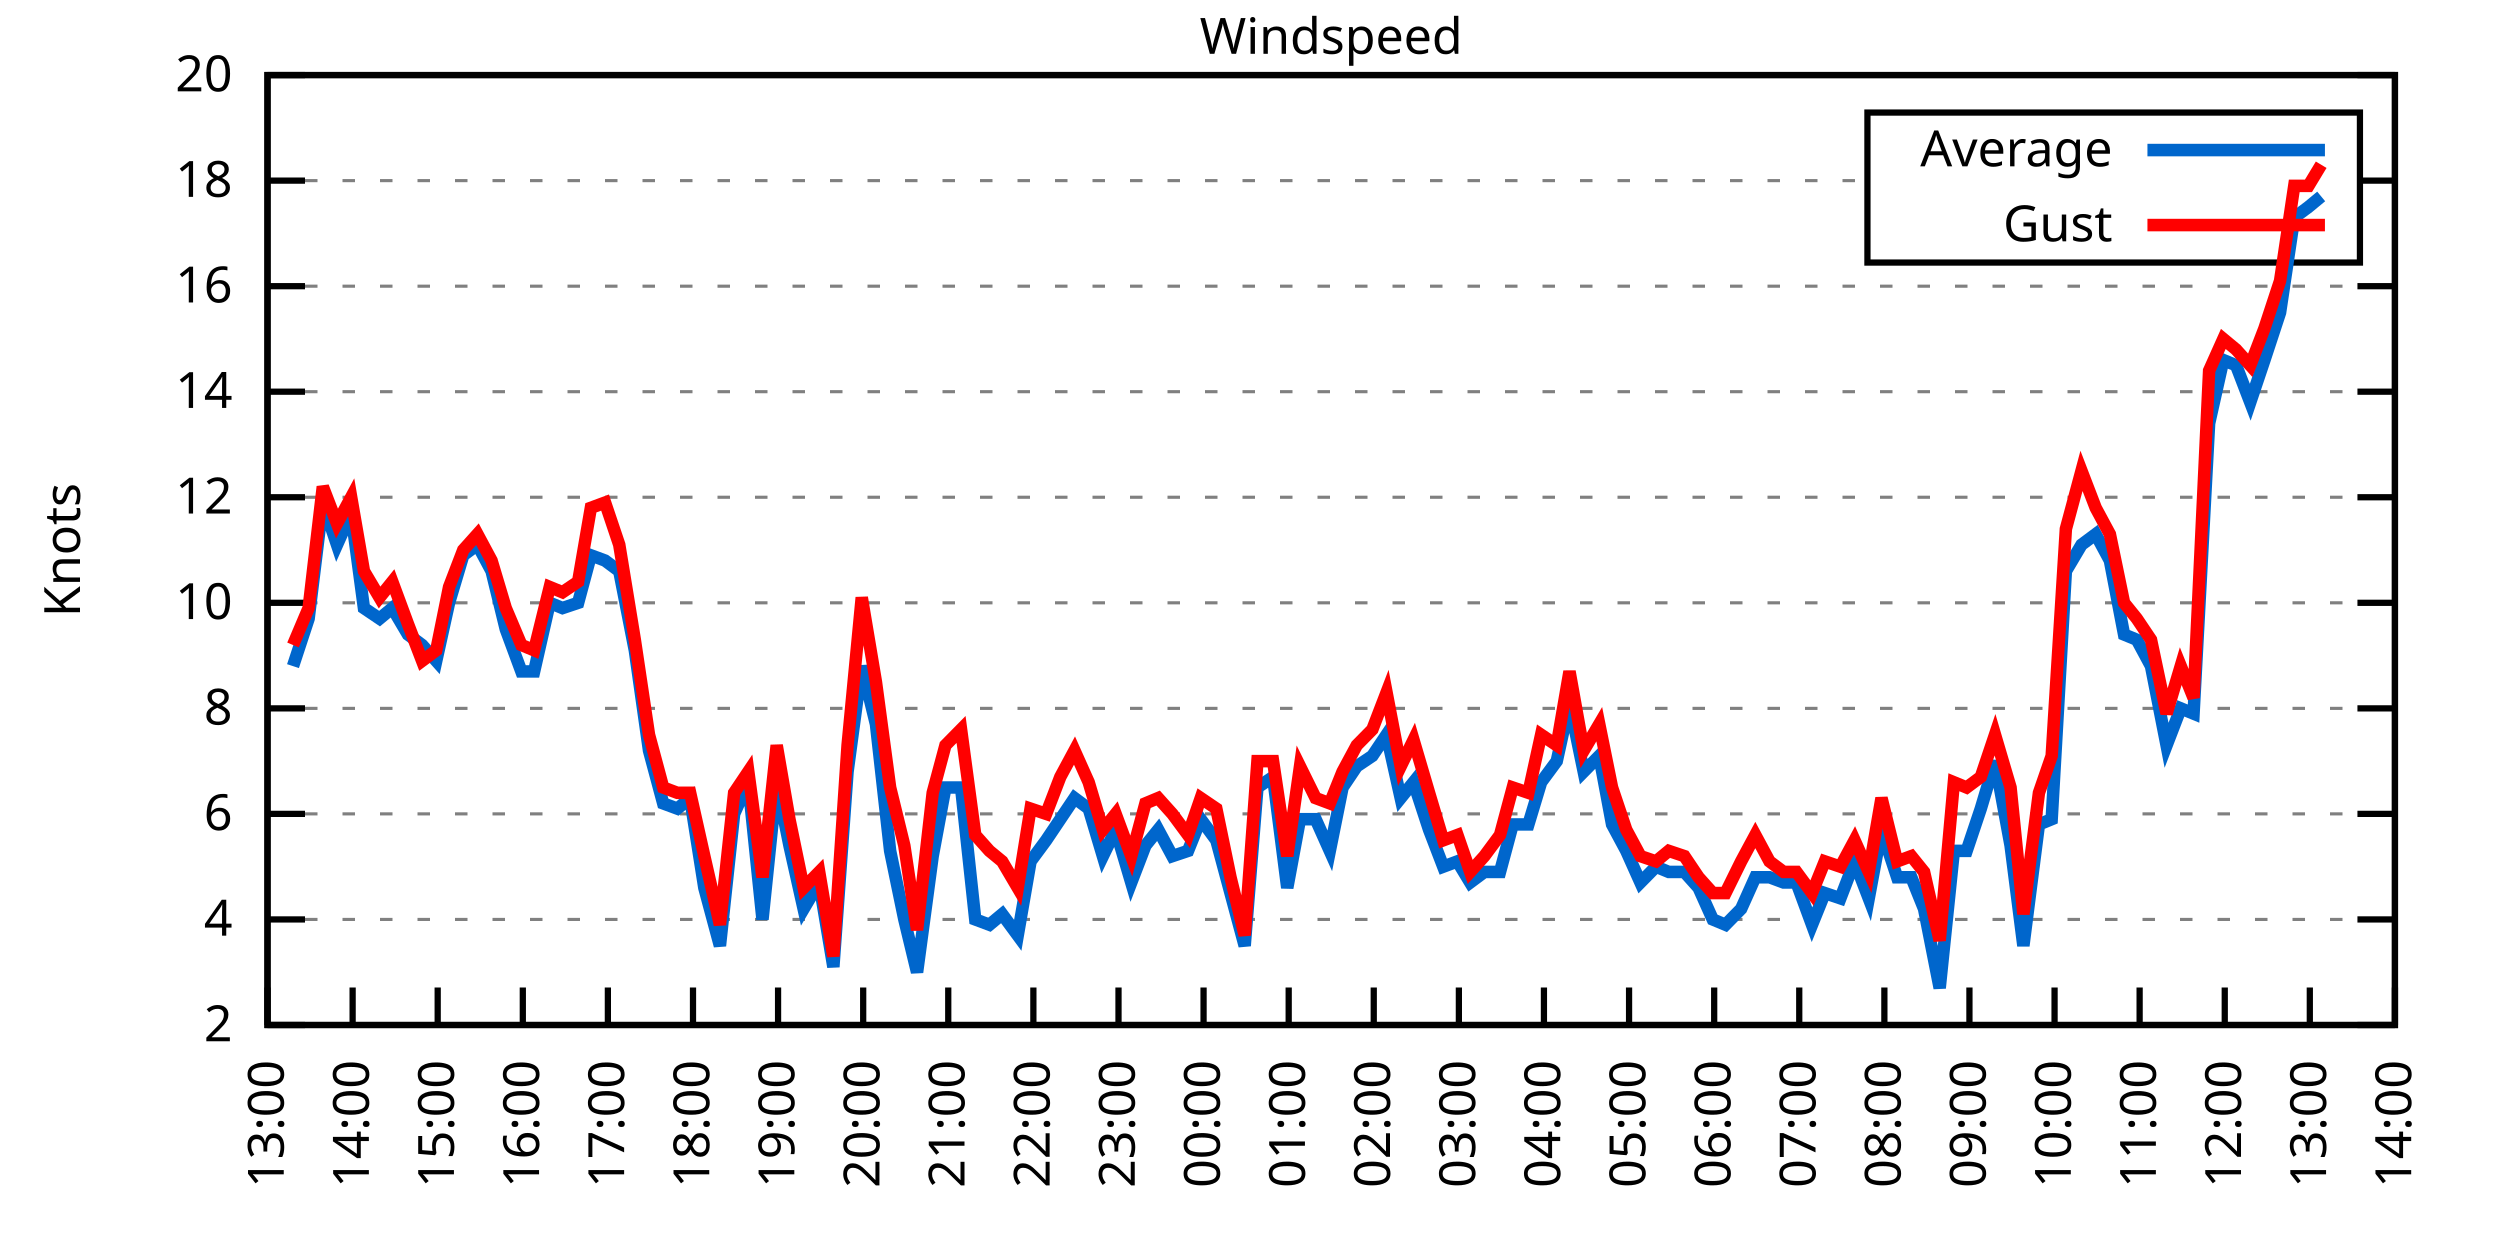
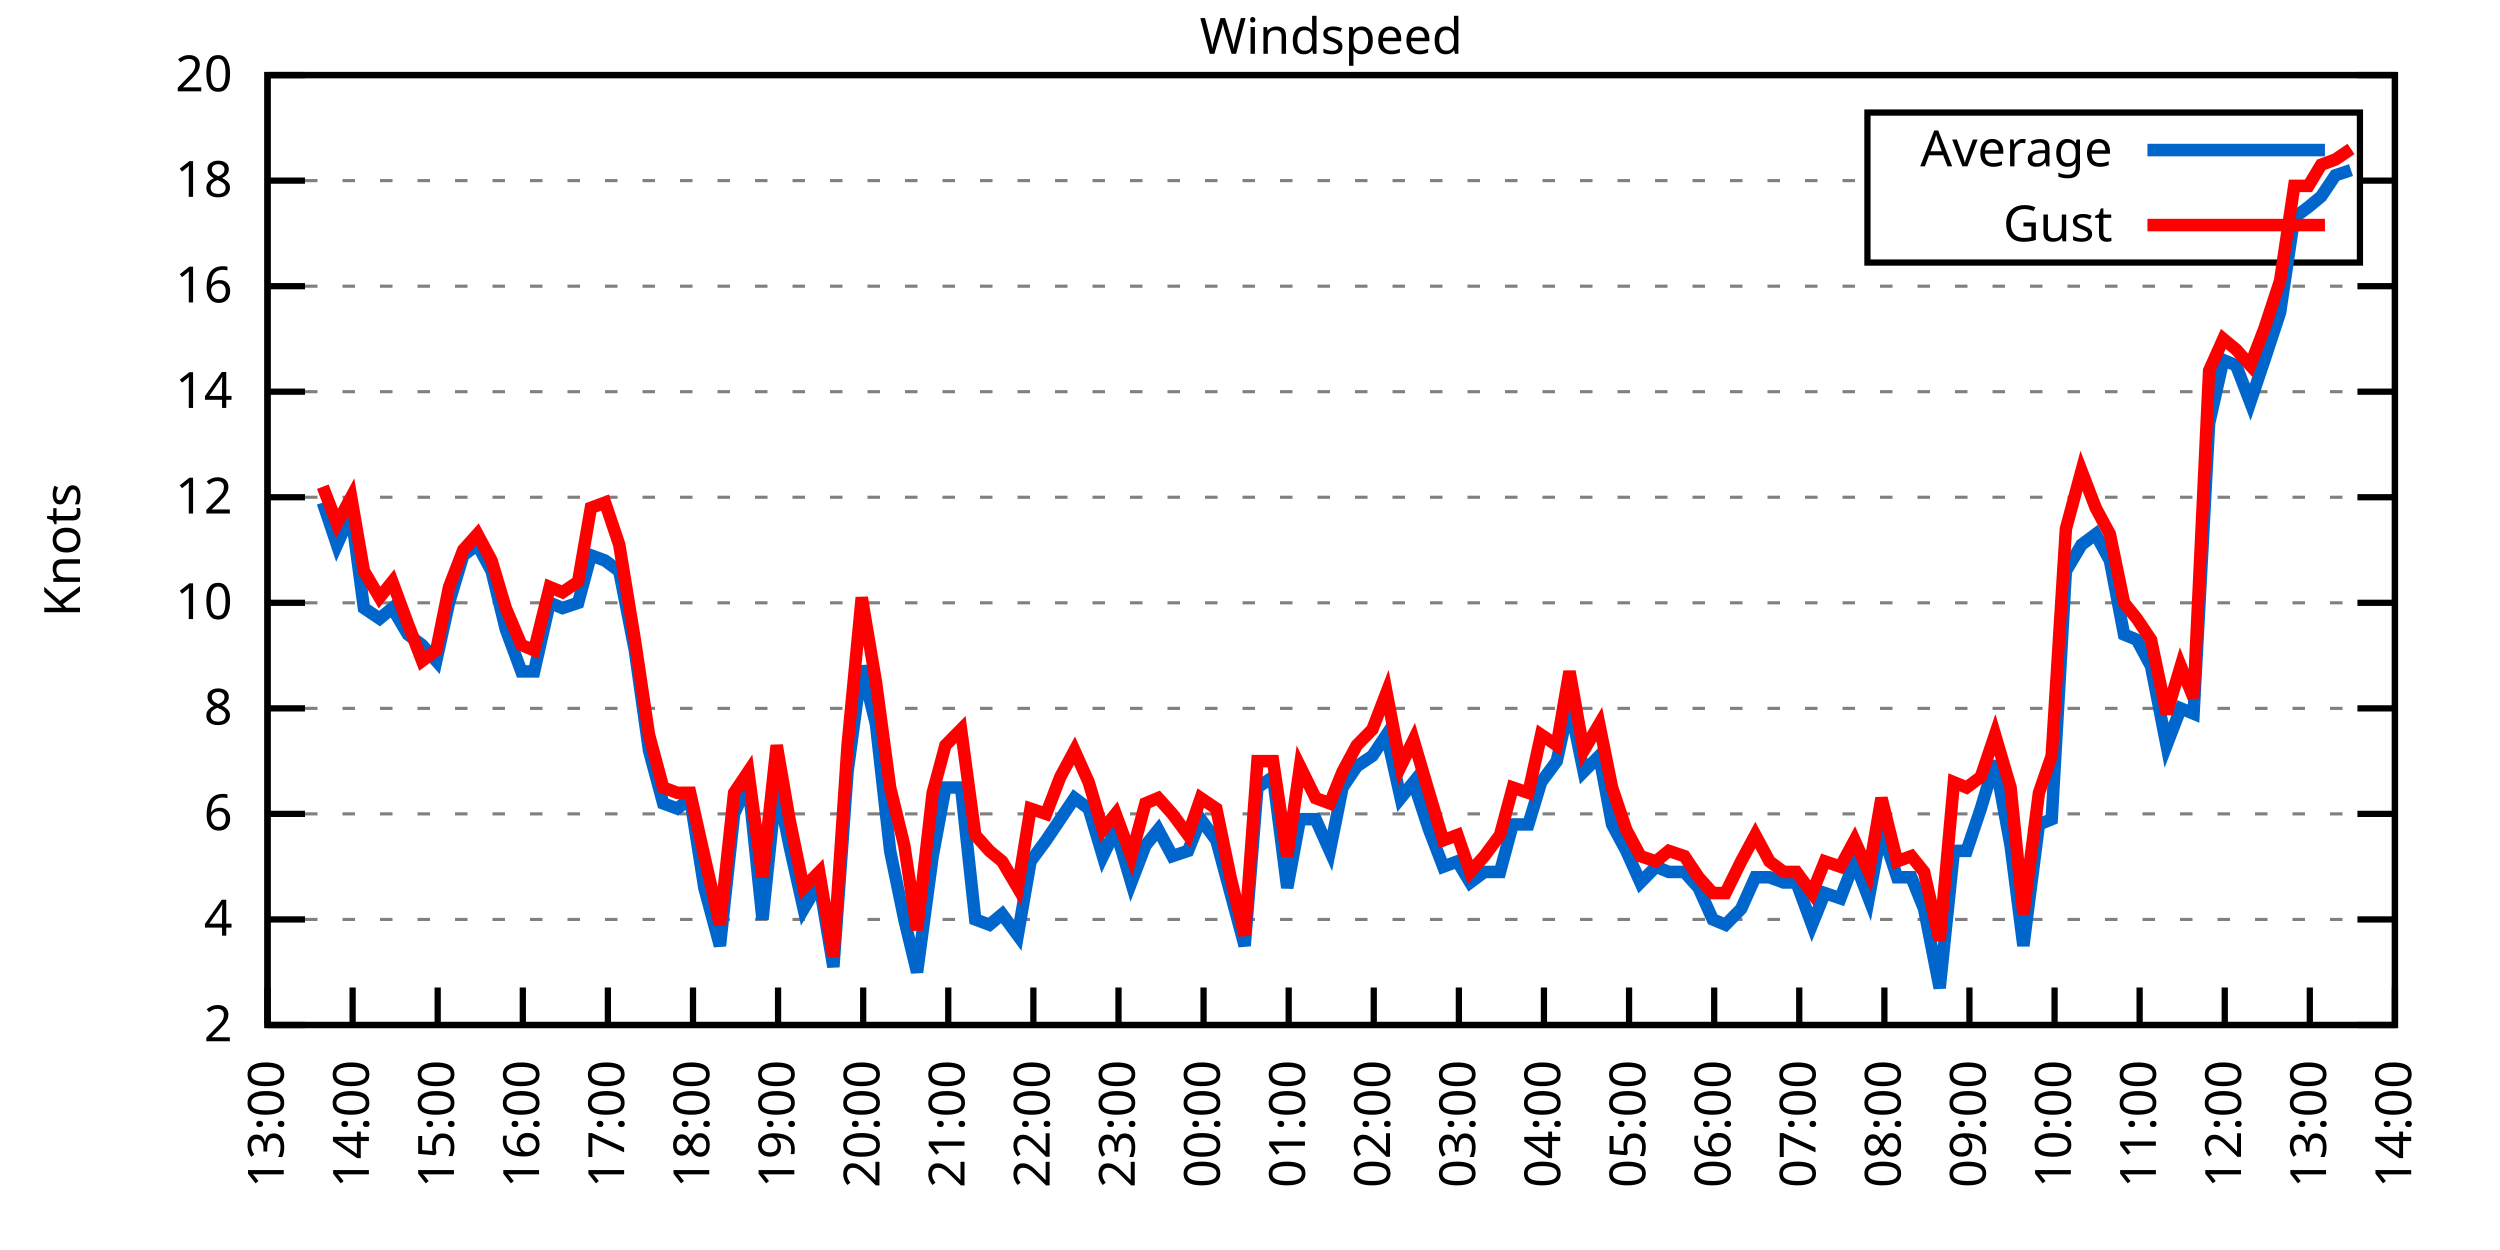
<svg xmlns="http://www.w3.org/2000/svg" xmlns:xlink="http://www.w3.org/1999/xlink" width="400" height="200" viewBox="0 0 400 200">
  <g id="gnuplot_canvas">
    <rect x="0" y="0" width="400" height="200" fill="none" />
    <defs>
      <circle id="gpDot" r="0.5" stroke-width="0.5" stroke="currentColor" />
      <path id="gpPt0" stroke-width="0.333" stroke="currentColor" d="M-1,0 h2 M0,-1 v2" />
      <path id="gpPt1" stroke-width="0.333" stroke="currentColor" d="M-1,-1 L1,1 M1,-1 L-1,1" />
      <path id="gpPt2" stroke-width="0.333" stroke="currentColor" d="M-1,0 L1,0 M0,-1 L0,1 M-1,-1 L1,1 M-1,1 L1,-1" />
      <rect id="gpPt3" stroke-width="0.333" stroke="currentColor" x="-1" y="-1" width="2" height="2" />
      <rect id="gpPt4" stroke-width="0.333" stroke="currentColor" fill="currentColor" x="-1" y="-1" width="2" height="2" />
      <circle id="gpPt5" stroke-width="0.333" stroke="currentColor" cx="0" cy="0" r="1" />
      <use xlink:href="#gpPt5" id="gpPt6" fill="currentColor" stroke="none" />
      <path id="gpPt7" stroke-width="0.333" stroke="currentColor" d="M0,-1.33 L-1.33,0.67 L1.33,0.67 z" />
      <use xlink:href="#gpPt7" id="gpPt8" fill="currentColor" stroke="none" />
      <use xlink:href="#gpPt7" id="gpPt9" stroke="currentColor" transform="rotate(180)" />
      <use xlink:href="#gpPt9" id="gpPt10" fill="currentColor" stroke="none" />
      <use xlink:href="#gpPt3" id="gpPt11" stroke="currentColor" transform="rotate(45)" />
      <use xlink:href="#gpPt11" id="gpPt12" fill="currentColor" stroke="none" />
      <path id="gpPt13" stroke-width="0.333" stroke="currentColor" d="M0,1.330 L1.265,0.411 L0.782,-1.067 L-0.782,-1.076 L-1.265,0.411 z" />
      <use xlink:href="#gpPt13" id="gpPt14" fill="currentColor" stroke="none" />
      <filter id="textbox" filterUnits="objectBoundingBox" x="0" y="0" height="1" width="1">
        <feFlood flood-color="white" flood-opacity="1" result="bgnd" />
        <feComposite in="SourceGraphic" in2="bgnd" operator="atop" />
      </filter>
      <filter id="greybox" filterUnits="objectBoundingBox" x="0" y="0" height="1" width="1">
        <feFlood flood-color="lightgrey" flood-opacity="1" result="grey" />
        <feComposite in="SourceGraphic" in2="grey" operator="atop" />
      </filter>
    </defs>
    <g fill="none" color="white" stroke="currentColor" stroke-width="1.00" stroke-linecap="butt" stroke-linejoin="miter">
</g>
    <g fill="none" color="black" stroke="currentColor" stroke-width="1.00" stroke-linecap="butt" stroke-linejoin="miter">
      <g stroke="none" shape-rendering="crispEdges">
        <polygon fill="rgb(255, 255, 255)" points="42.80,164.00 383.18,164.00 383.18,12.02 42.80,12.02 " />
      </g>
    </g>
    <g fill="none" color="black" stroke="currentColor" stroke-width="1.00" stroke-linecap="butt" stroke-linejoin="miter">
</g>
    <g fill="none" color="black" stroke="black" stroke-width="0.50" stroke-linecap="butt" stroke-linejoin="miter">
</g>
    <g fill="none" color="gray" stroke="currentColor" stroke-width="0.50" stroke-linecap="butt" stroke-linejoin="miter">
      <path stroke="gray" stroke-dasharray="2,4" class="gridline" d="M42.80,164.00 L383.19,164.00  " />
    </g>
    <g fill="none" color="gray" stroke="gray" stroke-width="1.00" stroke-linecap="butt" stroke-linejoin="miter">
</g>
    <g fill="none" color="black" stroke="currentColor" stroke-width="1.00" stroke-linecap="butt" stroke-linejoin="miter">
      <path stroke="black" d="M42.80,164.00 L48.80,164.00 M383.19,164.00 L377.19,164.00  " />
      <g transform="translate(37.20,166.60)" stroke="none" fill="black" font-family="Sans" font-size="8.00" text-anchor="end">
        <text>
          <tspan font-family="Sans"> 2</tspan>
        </text>
      </g>
    </g>
    <g fill="none" color="black" stroke="currentColor" stroke-width="1.00" stroke-linecap="butt" stroke-linejoin="miter">
</g>
    <g fill="none" color="black" stroke="black" stroke-width="0.50" stroke-linecap="butt" stroke-linejoin="miter">
</g>
    <g fill="none" color="gray" stroke="currentColor" stroke-width="0.50" stroke-linecap="butt" stroke-linejoin="miter">
      <path stroke="gray" stroke-dasharray="2,4" class="gridline" d="M42.80,147.11 L383.19,147.11  " />
    </g>
    <g fill="none" color="gray" stroke="gray" stroke-width="1.00" stroke-linecap="butt" stroke-linejoin="miter">
</g>
    <g fill="none" color="black" stroke="currentColor" stroke-width="1.00" stroke-linecap="butt" stroke-linejoin="miter">
      <path stroke="black" d="M42.80,147.11 L48.80,147.11 M383.19,147.11 L377.19,147.11  " />
      <g transform="translate(37.20,149.71)" stroke="none" fill="black" font-family="Sans" font-size="8.00" text-anchor="end">
        <text>
          <tspan font-family="Sans"> 4</tspan>
        </text>
      </g>
    </g>
    <g fill="none" color="black" stroke="currentColor" stroke-width="1.00" stroke-linecap="butt" stroke-linejoin="miter">
</g>
    <g fill="none" color="black" stroke="black" stroke-width="0.50" stroke-linecap="butt" stroke-linejoin="miter">
</g>
    <g fill="none" color="gray" stroke="currentColor" stroke-width="0.50" stroke-linecap="butt" stroke-linejoin="miter">
      <path stroke="gray" stroke-dasharray="2,4" class="gridline" d="M42.80,130.22 L383.19,130.22  " />
    </g>
    <g fill="none" color="gray" stroke="gray" stroke-width="1.00" stroke-linecap="butt" stroke-linejoin="miter">
</g>
    <g fill="none" color="black" stroke="currentColor" stroke-width="1.00" stroke-linecap="butt" stroke-linejoin="miter">
      <path stroke="black" d="M42.80,130.22 L48.80,130.22 M383.19,130.22 L377.19,130.22  " />
      <g transform="translate(37.20,132.82)" stroke="none" fill="black" font-family="Sans" font-size="8.00" text-anchor="end">
        <text>
          <tspan font-family="Sans"> 6</tspan>
        </text>
      </g>
    </g>
    <g fill="none" color="black" stroke="currentColor" stroke-width="1.00" stroke-linecap="butt" stroke-linejoin="miter">
</g>
    <g fill="none" color="black" stroke="black" stroke-width="0.50" stroke-linecap="butt" stroke-linejoin="miter">
</g>
    <g fill="none" color="gray" stroke="currentColor" stroke-width="0.50" stroke-linecap="butt" stroke-linejoin="miter">
      <path stroke="gray" stroke-dasharray="2,4" class="gridline" d="M42.80,113.34 L383.19,113.34  " />
    </g>
    <g fill="none" color="gray" stroke="gray" stroke-width="1.00" stroke-linecap="butt" stroke-linejoin="miter">
</g>
    <g fill="none" color="black" stroke="currentColor" stroke-width="1.00" stroke-linecap="butt" stroke-linejoin="miter">
      <path stroke="black" d="M42.80,113.34 L48.80,113.34 M383.19,113.34 L377.19,113.34  " />
      <g transform="translate(37.20,115.94)" stroke="none" fill="black" font-family="Sans" font-size="8.00" text-anchor="end">
        <text>
          <tspan font-family="Sans"> 8</tspan>
        </text>
      </g>
    </g>
    <g fill="none" color="black" stroke="currentColor" stroke-width="1.00" stroke-linecap="butt" stroke-linejoin="miter">
</g>
    <g fill="none" color="black" stroke="black" stroke-width="0.50" stroke-linecap="butt" stroke-linejoin="miter">
</g>
    <g fill="none" color="gray" stroke="currentColor" stroke-width="0.50" stroke-linecap="butt" stroke-linejoin="miter">
      <path stroke="gray" stroke-dasharray="2,4" class="gridline" d="M42.80,96.45 L383.19,96.45  " />
    </g>
    <g fill="none" color="gray" stroke="gray" stroke-width="1.00" stroke-linecap="butt" stroke-linejoin="miter">
</g>
    <g fill="none" color="black" stroke="currentColor" stroke-width="1.00" stroke-linecap="butt" stroke-linejoin="miter">
      <path stroke="black" d="M42.80,96.45 L48.80,96.45 M383.19,96.45 L377.19,96.45  " />
      <g transform="translate(37.20,99.05)" stroke="none" fill="black" font-family="Sans" font-size="8.00" text-anchor="end">
        <text>
          <tspan font-family="Sans"> 10</tspan>
        </text>
      </g>
    </g>
    <g fill="none" color="black" stroke="currentColor" stroke-width="1.00" stroke-linecap="butt" stroke-linejoin="miter">
</g>
    <g fill="none" color="black" stroke="black" stroke-width="0.50" stroke-linecap="butt" stroke-linejoin="miter">
</g>
    <g fill="none" color="gray" stroke="currentColor" stroke-width="0.50" stroke-linecap="butt" stroke-linejoin="miter">
      <path stroke="gray" stroke-dasharray="2,4" class="gridline" d="M42.80,79.56 L383.19,79.56  " />
    </g>
    <g fill="none" color="gray" stroke="gray" stroke-width="1.00" stroke-linecap="butt" stroke-linejoin="miter">
</g>
    <g fill="none" color="black" stroke="currentColor" stroke-width="1.00" stroke-linecap="butt" stroke-linejoin="miter">
      <path stroke="black" d="M42.80,79.56 L48.80,79.56 M383.19,79.56 L377.19,79.56  " />
      <g transform="translate(37.20,82.16)" stroke="none" fill="black" font-family="Sans" font-size="8.00" text-anchor="end">
        <text>
          <tspan font-family="Sans"> 12</tspan>
        </text>
      </g>
    </g>
    <g fill="none" color="black" stroke="currentColor" stroke-width="1.00" stroke-linecap="butt" stroke-linejoin="miter">
</g>
    <g fill="none" color="black" stroke="black" stroke-width="0.50" stroke-linecap="butt" stroke-linejoin="miter">
</g>
    <g fill="none" color="gray" stroke="currentColor" stroke-width="0.50" stroke-linecap="butt" stroke-linejoin="miter">
      <path stroke="gray" stroke-dasharray="2,4" class="gridline" d="M42.80,62.67 L383.19,62.67  " />
    </g>
    <g fill="none" color="gray" stroke="gray" stroke-width="1.00" stroke-linecap="butt" stroke-linejoin="miter">
</g>
    <g fill="none" color="black" stroke="currentColor" stroke-width="1.00" stroke-linecap="butt" stroke-linejoin="miter">
      <path stroke="black" d="M42.80,62.67 L48.80,62.67 M383.19,62.67 L377.19,62.67  " />
      <g transform="translate(37.20,65.27)" stroke="none" fill="black" font-family="Sans" font-size="8.00" text-anchor="end">
        <text>
          <tspan font-family="Sans"> 14</tspan>
        </text>
      </g>
    </g>
    <g fill="none" color="black" stroke="currentColor" stroke-width="1.00" stroke-linecap="butt" stroke-linejoin="miter">
</g>
    <g fill="none" color="black" stroke="black" stroke-width="0.50" stroke-linecap="butt" stroke-linejoin="miter">
</g>
    <g fill="none" color="gray" stroke="currentColor" stroke-width="0.50" stroke-linecap="butt" stroke-linejoin="miter">
      <path stroke="gray" stroke-dasharray="2,4" class="gridline" d="M42.80,45.79 L383.19,45.79  " />
    </g>
    <g fill="none" color="gray" stroke="gray" stroke-width="1.00" stroke-linecap="butt" stroke-linejoin="miter">
</g>
    <g fill="none" color="black" stroke="currentColor" stroke-width="1.00" stroke-linecap="butt" stroke-linejoin="miter">
      <path stroke="black" d="M42.80,45.79 L48.80,45.79 M383.19,45.79 L377.19,45.79  " />
      <g transform="translate(37.20,48.39)" stroke="none" fill="black" font-family="Sans" font-size="8.00" text-anchor="end">
        <text>
          <tspan font-family="Sans"> 16</tspan>
        </text>
      </g>
    </g>
    <g fill="none" color="black" stroke="currentColor" stroke-width="1.00" stroke-linecap="butt" stroke-linejoin="miter">
</g>
    <g fill="none" color="black" stroke="black" stroke-width="0.50" stroke-linecap="butt" stroke-linejoin="miter">
</g>
    <g fill="none" color="gray" stroke="currentColor" stroke-width="0.50" stroke-linecap="butt" stroke-linejoin="miter">
      <path stroke="gray" stroke-dasharray="2,4" class="gridline" d="M42.80,28.90 L298.79,28.90 M377.59,28.90 L383.19,28.90  " />
    </g>
    <g fill="none" color="gray" stroke="gray" stroke-width="1.00" stroke-linecap="butt" stroke-linejoin="miter">
</g>
    <g fill="none" color="black" stroke="currentColor" stroke-width="1.00" stroke-linecap="butt" stroke-linejoin="miter">
      <path stroke="black" d="M42.80,28.90 L48.80,28.90 M383.19,28.90 L377.19,28.90  " />
      <g transform="translate(37.20,31.50)" stroke="none" fill="black" font-family="Sans" font-size="8.00" text-anchor="end">
        <text>
          <tspan font-family="Sans"> 18</tspan>
        </text>
      </g>
    </g>
    <g fill="none" color="black" stroke="currentColor" stroke-width="1.00" stroke-linecap="butt" stroke-linejoin="miter">
</g>
    <g fill="none" color="black" stroke="black" stroke-width="0.50" stroke-linecap="butt" stroke-linejoin="miter">
</g>
    <g fill="none" color="gray" stroke="currentColor" stroke-width="0.50" stroke-linecap="butt" stroke-linejoin="miter">
      <path stroke="gray" stroke-dasharray="2,4" class="gridline" d="M42.80,12.01 L383.19,12.01  " />
    </g>
    <g fill="none" color="gray" stroke="gray" stroke-width="1.00" stroke-linecap="butt" stroke-linejoin="miter">
</g>
    <g fill="none" color="black" stroke="currentColor" stroke-width="1.00" stroke-linecap="butt" stroke-linejoin="miter">
      <path stroke="black" d="M42.80,12.01 L48.80,12.01 M383.19,12.01 L377.19,12.01  " />
      <g transform="translate(37.20,14.61)" stroke="none" fill="black" font-family="Sans" font-size="8.00" text-anchor="end">
        <text>
          <tspan font-family="Sans"> 20</tspan>
        </text>
      </g>
    </g>
    <g fill="none" color="black" stroke="currentColor" stroke-width="1.00" stroke-linecap="butt" stroke-linejoin="miter">
      <path stroke="black" d="M42.80,164.00 L42.80,158.00  " />
      <g transform="translate(45.40,169.60) rotate(270.00)" stroke="none" fill="black" font-family="Sans" font-size="8.00" text-anchor="end">
        <text>
          <tspan font-family="Sans">13:00</tspan>
        </text>
      </g>
    </g>
    <g fill="none" color="black" stroke="currentColor" stroke-width="1.00" stroke-linecap="butt" stroke-linejoin="miter">
      <path stroke="black" d="M56.42,164.00 L56.42,158.00  " />
      <g transform="translate(59.02,169.60) rotate(270.00)" stroke="none" fill="black" font-family="Sans" font-size="8.00" text-anchor="end">
        <text>
          <tspan font-family="Sans">14:00</tspan>
        </text>
      </g>
    </g>
    <g fill="none" color="black" stroke="currentColor" stroke-width="1.00" stroke-linecap="butt" stroke-linejoin="miter">
      <path stroke="black" d="M70.03,164.00 L70.03,158.00  " />
      <g transform="translate(72.63,169.60) rotate(270.00)" stroke="none" fill="black" font-family="Sans" font-size="8.00" text-anchor="end">
        <text>
          <tspan font-family="Sans">15:00</tspan>
        </text>
      </g>
    </g>
    <g fill="none" color="black" stroke="currentColor" stroke-width="1.00" stroke-linecap="butt" stroke-linejoin="miter">
      <path stroke="black" d="M83.65,164.00 L83.65,158.00  " />
      <g transform="translate(86.25,169.60) rotate(270.00)" stroke="none" fill="black" font-family="Sans" font-size="8.00" text-anchor="end">
        <text>
          <tspan font-family="Sans">16:00</tspan>
        </text>
      </g>
    </g>
    <g fill="none" color="black" stroke="currentColor" stroke-width="1.00" stroke-linecap="butt" stroke-linejoin="miter">
      <path stroke="black" d="M97.26,164.00 L97.26,158.00  " />
      <g transform="translate(99.86,169.60) rotate(270.00)" stroke="none" fill="black" font-family="Sans" font-size="8.00" text-anchor="end">
        <text>
          <tspan font-family="Sans">17:00</tspan>
        </text>
      </g>
    </g>
    <g fill="none" color="black" stroke="currentColor" stroke-width="1.00" stroke-linecap="butt" stroke-linejoin="miter">
      <path stroke="black" d="M110.88,164.00 L110.88,158.00  " />
      <g transform="translate(113.48,169.60) rotate(270.00)" stroke="none" fill="black" font-family="Sans" font-size="8.00" text-anchor="end">
        <text>
          <tspan font-family="Sans">18:00</tspan>
        </text>
      </g>
    </g>
    <g fill="none" color="black" stroke="currentColor" stroke-width="1.00" stroke-linecap="butt" stroke-linejoin="miter">
      <path stroke="black" d="M124.49,164.00 L124.49,158.00  " />
      <g transform="translate(127.09,169.60) rotate(270.00)" stroke="none" fill="black" font-family="Sans" font-size="8.00" text-anchor="end">
        <text>
          <tspan font-family="Sans">19:00</tspan>
        </text>
      </g>
    </g>
    <g fill="none" color="black" stroke="currentColor" stroke-width="1.00" stroke-linecap="butt" stroke-linejoin="miter">
      <path stroke="black" d="M138.11,164.00 L138.11,158.00  " />
      <g transform="translate(140.71,169.60) rotate(270.00)" stroke="none" fill="black" font-family="Sans" font-size="8.00" text-anchor="end">
        <text>
          <tspan font-family="Sans">20:00</tspan>
        </text>
      </g>
    </g>
    <g fill="none" color="black" stroke="currentColor" stroke-width="1.00" stroke-linecap="butt" stroke-linejoin="miter">
      <path stroke="black" d="M151.72,164.00 L151.72,158.00  " />
      <g transform="translate(154.32,169.60) rotate(270.00)" stroke="none" fill="black" font-family="Sans" font-size="8.00" text-anchor="end">
        <text>
          <tspan font-family="Sans">21:00</tspan>
        </text>
      </g>
    </g>
    <g fill="none" color="black" stroke="currentColor" stroke-width="1.00" stroke-linecap="butt" stroke-linejoin="miter">
      <path stroke="black" d="M165.34,164.00 L165.34,158.00  " />
      <g transform="translate(167.94,169.60) rotate(270.00)" stroke="none" fill="black" font-family="Sans" font-size="8.00" text-anchor="end">
        <text>
          <tspan font-family="Sans">22:00</tspan>
        </text>
      </g>
    </g>
    <g fill="none" color="black" stroke="currentColor" stroke-width="1.00" stroke-linecap="butt" stroke-linejoin="miter">
      <path stroke="black" d="M178.96,164.00 L178.96,158.00  " />
      <g transform="translate(181.56,169.60) rotate(270.00)" stroke="none" fill="black" font-family="Sans" font-size="8.00" text-anchor="end">
        <text>
          <tspan font-family="Sans">23:00</tspan>
        </text>
      </g>
    </g>
    <g fill="none" color="black" stroke="currentColor" stroke-width="1.00" stroke-linecap="butt" stroke-linejoin="miter">
      <path stroke="black" d="M192.57,164.00 L192.57,158.00  " />
      <g transform="translate(195.17,169.60) rotate(270.00)" stroke="none" fill="black" font-family="Sans" font-size="8.00" text-anchor="end">
        <text>
          <tspan font-family="Sans">00:00</tspan>
        </text>
      </g>
    </g>
    <g fill="none" color="black" stroke="currentColor" stroke-width="1.00" stroke-linecap="butt" stroke-linejoin="miter">
      <path stroke="black" d="M206.19,164.00 L206.19,158.00  " />
      <g transform="translate(208.79,169.60) rotate(270.00)" stroke="none" fill="black" font-family="Sans" font-size="8.00" text-anchor="end">
        <text>
          <tspan font-family="Sans">01:00</tspan>
        </text>
      </g>
    </g>
    <g fill="none" color="black" stroke="currentColor" stroke-width="1.00" stroke-linecap="butt" stroke-linejoin="miter">
      <path stroke="black" d="M219.80,164.00 L219.80,158.00  " />
      <g transform="translate(222.40,169.60) rotate(270.00)" stroke="none" fill="black" font-family="Sans" font-size="8.00" text-anchor="end">
        <text>
          <tspan font-family="Sans">02:00</tspan>
        </text>
      </g>
    </g>
    <g fill="none" color="black" stroke="currentColor" stroke-width="1.00" stroke-linecap="butt" stroke-linejoin="miter">
      <path stroke="black" d="M233.42,164.00 L233.42,158.00  " />
      <g transform="translate(236.02,169.60) rotate(270.00)" stroke="none" fill="black" font-family="Sans" font-size="8.00" text-anchor="end">
        <text>
          <tspan font-family="Sans">03:00</tspan>
        </text>
      </g>
    </g>
    <g fill="none" color="black" stroke="currentColor" stroke-width="1.00" stroke-linecap="butt" stroke-linejoin="miter">
      <path stroke="black" d="M247.03,164.00 L247.03,158.00  " />
      <g transform="translate(249.63,169.60) rotate(270.00)" stroke="none" fill="black" font-family="Sans" font-size="8.00" text-anchor="end">
        <text>
          <tspan font-family="Sans">04:00</tspan>
        </text>
      </g>
    </g>
    <g fill="none" color="black" stroke="currentColor" stroke-width="1.00" stroke-linecap="butt" stroke-linejoin="miter">
      <path stroke="black" d="M260.65,164.00 L260.65,158.00  " />
      <g transform="translate(263.25,169.60) rotate(270.00)" stroke="none" fill="black" font-family="Sans" font-size="8.00" text-anchor="end">
        <text>
          <tspan font-family="Sans">05:00</tspan>
        </text>
      </g>
    </g>
    <g fill="none" color="black" stroke="currentColor" stroke-width="1.00" stroke-linecap="butt" stroke-linejoin="miter">
      <path stroke="black" d="M274.27,164.00 L274.27,158.00  " />
      <g transform="translate(276.87,169.60) rotate(270.00)" stroke="none" fill="black" font-family="Sans" font-size="8.00" text-anchor="end">
        <text>
          <tspan font-family="Sans">06:00</tspan>
        </text>
      </g>
    </g>
    <g fill="none" color="black" stroke="currentColor" stroke-width="1.00" stroke-linecap="butt" stroke-linejoin="miter">
      <path stroke="black" d="M287.88,164.00 L287.88,158.00  " />
      <g transform="translate(290.48,169.60) rotate(270.00)" stroke="none" fill="black" font-family="Sans" font-size="8.00" text-anchor="end">
        <text>
          <tspan font-family="Sans">07:00</tspan>
        </text>
      </g>
    </g>
    <g fill="none" color="black" stroke="currentColor" stroke-width="1.00" stroke-linecap="butt" stroke-linejoin="miter">
      <path stroke="black" d="M301.50,164.00 L301.50,158.00  " />
      <g transform="translate(304.10,169.60) rotate(270.00)" stroke="none" fill="black" font-family="Sans" font-size="8.00" text-anchor="end">
        <text>
          <tspan font-family="Sans">08:00</tspan>
        </text>
      </g>
    </g>
    <g fill="none" color="black" stroke="currentColor" stroke-width="1.00" stroke-linecap="butt" stroke-linejoin="miter">
      <path stroke="black" d="M315.11,164.00 L315.11,158.00  " />
      <g transform="translate(317.71,169.60) rotate(270.00)" stroke="none" fill="black" font-family="Sans" font-size="8.00" text-anchor="end">
        <text>
          <tspan font-family="Sans">09:00</tspan>
        </text>
      </g>
    </g>
    <g fill="none" color="black" stroke="currentColor" stroke-width="1.00" stroke-linecap="butt" stroke-linejoin="miter">
      <path stroke="black" d="M328.73,164.00 L328.73,158.00  " />
      <g transform="translate(331.33,169.60) rotate(270.00)" stroke="none" fill="black" font-family="Sans" font-size="8.00" text-anchor="end">
        <text>
          <tspan font-family="Sans">10:00</tspan>
        </text>
      </g>
    </g>
    <g fill="none" color="black" stroke="currentColor" stroke-width="1.00" stroke-linecap="butt" stroke-linejoin="miter">
      <path stroke="black" d="M342.34,164.00 L342.34,158.00  " />
      <g transform="translate(344.94,169.60) rotate(270.00)" stroke="none" fill="black" font-family="Sans" font-size="8.00" text-anchor="end">
        <text>
          <tspan font-family="Sans">11:00</tspan>
        </text>
      </g>
    </g>
    <g fill="none" color="black" stroke="currentColor" stroke-width="1.00" stroke-linecap="butt" stroke-linejoin="miter">
      <path stroke="black" d="M355.96,164.00 L355.96,158.00  " />
      <g transform="translate(358.56,169.60) rotate(270.00)" stroke="none" fill="black" font-family="Sans" font-size="8.00" text-anchor="end">
        <text>
          <tspan font-family="Sans">12:00</tspan>
        </text>
      </g>
    </g>
    <g fill="none" color="black" stroke="currentColor" stroke-width="1.00" stroke-linecap="butt" stroke-linejoin="miter">
      <path stroke="black" d="M369.57,164.00 L369.57,158.00  " />
      <g transform="translate(372.17,169.60) rotate(270.00)" stroke="none" fill="black" font-family="Sans" font-size="8.00" text-anchor="end">
        <text>
          <tspan font-family="Sans">13:00</tspan>
        </text>
      </g>
    </g>
    <g fill="none" color="black" stroke="currentColor" stroke-width="1.00" stroke-linecap="butt" stroke-linejoin="miter">
      <path stroke="black" d="M383.19,164.00 L383.19,158.00  " />
      <g transform="translate(385.79,169.60) rotate(270.00)" stroke="none" fill="black" font-family="Sans" font-size="8.00" text-anchor="end">
        <text>
          <tspan font-family="Sans">14:00</tspan>
        </text>
      </g>
    </g>
    <g fill="none" color="black" stroke="currentColor" stroke-width="1.00" stroke-linecap="butt" stroke-linejoin="miter">
</g>
    <g fill="none" color="black" stroke="currentColor" stroke-width="1.00" stroke-linecap="butt" stroke-linejoin="miter">
      <path stroke="black" d="M42.80,12.01 L42.80,164.00 L383.19,164.00 L383.19,12.01 L42.80,12.01 Z  " />
    </g>
    <g fill="none" color="black" stroke="currentColor" stroke-width="1.00" stroke-linecap="butt" stroke-linejoin="miter">
</g>
    <g fill="none" color="black" stroke="currentColor" stroke-width="1.00" stroke-linecap="butt" stroke-linejoin="miter">
      <path stroke="black" d="M298.79,42.01 L298.79,18.01 L377.59,18.01 L377.59,42.01 L298.79,42.01 Z  " />
    </g>
    <g id="Windspeed_plot_1">
      <g fill="none" color="white" stroke="black" stroke-width="2.00" stroke-linecap="butt" stroke-linejoin="miter">
</g>
      <g fill="none" color="black" stroke="currentColor" stroke-width="2.00" stroke-linecap="butt" stroke-linejoin="miter">
        <g transform="translate(337.99,26.61)" stroke="none" fill="black" font-family="Sans" font-size="8.00" text-anchor="end">
          <text>
            <tspan font-family="Sans">Average</tspan>
          </text>
        </g>
      </g>
      <g fill="none" color="black" stroke="currentColor" stroke-width="2.00" stroke-linecap="butt" stroke-linejoin="miter">
-         <path stroke="rgb(  0, 102, 204)" d="M343.59,24.01 L371.99,24.01 M46.88,106.58 L49.38,98.98 L51.65,80.41 L53.92,87.16 L56.19,82.09 L58.23,97.29   L60.73,98.98 L62.77,97.29 L65.27,101.52 L67.54,103.20 L69.80,105.74 L71.85,96.45 L74.12,88.85 L76.39,87.16   L78.65,91.38 L80.92,100.67 L83.42,107.43 L85.46,107.43 L87.96,96.45 L90.00,97.29 L92.50,96.45 L94.54,88.85   L96.81,89.69 L99.08,91.38 L101.57,104.05 L103.84,120.09 L106.11,128.54 L108.38,129.38 L110.42,127.69 L112.69,142.05   L115.19,151.33 L117.46,130.22 L119.73,125.16 L122.00,147.11 L124.27,125.16 L126.31,135.29 L128.58,145.42 L131.07,141.20   L133.34,154.71 L135.61,123.47 L137.88,106.58 L140.15,115.87 L142.42,136.14 L144.69,147.11 L146.73,155.56 L149.23,136.98   L151.27,126.00 L153.77,126.00 L156.04,147.11 L158.31,147.96 L160.35,146.27 L162.84,149.65 L164.89,137.82 L167.38,134.45   L169.65,131.07 L171.92,127.69 L174.19,129.38 L176.46,136.98 L178.50,132.76 L181.00,141.20 L183.27,135.29 L185.31,132.76   L187.58,136.98 L190.08,136.14 L192.12,131.07 L194.61,134.45 L196.88,142.89 L199.15,151.33 L201.19,126.00 L203.69,124.31   L205.96,142.05 L208.00,131.07 L210.50,131.07 L212.77,136.14 L214.81,126.00 L217.08,122.62 L219.58,120.94 L221.85,117.56   L224.11,127.69 L226.16,125.16 L228.65,132.76 L230.92,138.67 L233.19,137.82 L235.23,141.20 L237.50,139.51 L240.00,139.51   L242.04,131.91 L244.54,131.91 L246.58,125.16 L249.08,121.78 L251.12,112.49 L253.39,123.47 L255.88,120.94 L257.93,131.91   L260.20,136.14 L262.47,141.20 L264.96,138.67 L267.00,139.51 L269.50,139.51 L271.77,142.05 L274.04,147.11 L276.08,147.96   L278.58,145.42 L280.85,140.36 L283.12,140.36 L285.38,141.20 L287.43,141.20 L289.92,147.96 L291.97,142.89 L294.46,143.73   L296.73,137.82 L299.00,143.73 L301.04,132.76 L303.54,140.36 L305.81,140.36 L307.85,145.42 L310.35,158.09 L312.62,136.14   L314.66,136.14 L316.93,129.38 L319.20,121.78 L321.69,135.29 L323.74,151.33 L326.23,131.91 L328.27,131.07 L330.54,91.38   L333.04,87.16 L335.31,85.47 L337.58,89.69 L339.85,101.52 L341.89,102.36 L344.16,106.58 L346.65,119.25 L348.92,113.34   L350.97,114.18 L353.46,67.74 L355.73,57.61 L357.77,58.45 L360.04,64.36 L362.31,57.61 L364.81,50.01 L367.08,34.81   L369.35,33.12 L371.39,31.43  " />
+         <path stroke="rgb(  0, 102, 204)" d="M343.59,24.01 L371.99,24.01 M51.65,80.41 L53.92,87.16 L56.19,82.09 L58.23,97.29 L60.73,98.98 L62.77,97.29   L65.27,101.52 L67.54,103.20 L69.80,105.74 L71.85,96.45 L74.12,88.85 L76.39,87.16 L78.65,91.38 L80.92,100.67   L83.42,107.43 L85.46,107.43 L87.96,96.45 L90.00,97.29 L92.50,96.45 L94.54,88.85 L96.81,89.69 L99.08,91.38   L101.57,104.05 L103.84,120.09 L106.11,128.54 L108.38,129.38 L110.42,127.69 L112.69,142.05 L115.19,151.33 L117.46,130.22   L119.73,125.16 L122.00,147.11 L124.27,125.16 L126.31,135.29 L128.58,145.42 L131.07,141.20 L133.34,154.71 L135.61,123.47   L137.88,106.58 L140.15,115.87 L142.42,136.14 L144.69,147.11 L146.73,155.56 L149.23,136.98 L151.27,126.00 L153.77,126.00   L156.04,147.11 L158.31,147.96 L160.35,146.27 L162.84,149.65 L164.89,137.82 L167.38,134.45 L169.65,131.07 L171.92,127.69   L174.19,129.38 L176.46,136.98 L178.50,132.76 L181.00,141.20 L183.27,135.29 L185.31,132.76 L187.58,136.98 L190.08,136.14   L192.12,131.07 L194.61,134.45 L196.88,142.89 L199.15,151.33 L201.19,126.00 L203.69,124.31 L205.96,142.05 L208.00,131.07   L210.50,131.07 L212.77,136.14 L214.81,126.00 L217.08,122.62 L219.58,120.94 L221.85,117.56 L224.11,127.69 L226.16,125.16   L228.65,132.76 L230.92,138.67 L233.19,137.82 L235.23,141.20 L237.50,139.51 L240.00,139.51 L242.04,131.91 L244.54,131.91   L246.58,125.16 L249.08,121.78 L251.12,112.49 L253.39,123.47 L255.88,120.94 L257.93,131.91 L260.20,136.14 L262.47,141.20   L264.96,138.67 L267.00,139.51 L269.50,139.51 L271.77,142.05 L274.04,147.11 L276.08,147.96 L278.58,145.42 L280.85,140.36   L283.12,140.36 L285.38,141.20 L287.43,141.20 L289.92,147.96 L291.97,142.89 L294.46,143.73 L296.73,137.82 L299.00,143.73   L301.04,132.76 L303.54,140.36 L305.81,140.36 L307.85,145.42 L310.35,158.09 L312.62,136.14 L314.66,136.14 L316.93,129.38   L319.20,121.78 L321.69,135.29 L323.74,151.33 L326.23,131.91 L328.27,131.07 L330.54,91.38 L333.04,87.16 L335.31,85.47   L337.58,89.69 L339.85,101.52 L341.89,102.36 L344.16,106.58 L346.65,119.25 L348.92,113.34 L350.97,114.18 L353.46,67.74   L355.73,57.61 L357.77,58.45 L360.04,64.36 L362.31,57.61 L364.81,50.01 L367.08,34.81 L369.35,33.12 L371.39,31.43   L373.66,28.05 L376.16,27.21  " />
      </g>
    </g>
    <g id="Windspeed_plot_2">
      <g fill="none" color="black" stroke="currentColor" stroke-width="2.00" stroke-linecap="butt" stroke-linejoin="miter">
        <g transform="translate(337.99,38.61)" stroke="none" fill="black" font-family="Sans" font-size="8.00" text-anchor="end">
          <text>
            <tspan font-family="Sans">Gust</tspan>
          </text>
        </g>
      </g>
      <g fill="none" color="black" stroke="currentColor" stroke-width="2.00" stroke-linecap="butt" stroke-linejoin="miter">
-         <path stroke="rgb(255,   0,   0)" d="M343.59,36.01 L371.99,36.01 M46.88,103.20 L49.38,97.29 L51.65,77.87 L53.92,83.78 L56.19,79.56 L58.23,91.38   L60.73,95.60 L62.77,93.07 L65.27,99.83 L67.54,105.74 L69.80,104.05 L71.85,93.92 L74.12,88.00 L76.39,85.47   L78.65,89.69 L80.92,97.29 L83.42,103.20 L85.46,104.05 L87.96,93.92 L90.00,94.76 L92.50,93.07 L94.54,81.25   L96.81,80.41 L99.08,87.16 L101.57,102.36 L103.84,117.56 L106.11,126.00 L108.38,126.85 L110.42,126.85 L112.69,136.98   L115.19,147.96 L117.46,126.85 L119.73,123.47 L122.00,140.36 L124.27,119.25 L126.31,131.07 L128.58,142.05 L131.07,139.51   L133.34,153.02 L135.61,119.25 L137.88,95.60 L140.15,109.11 L142.42,126.00 L144.69,135.29 L146.73,148.80 L149.23,126.85   L151.27,119.25 L153.77,116.71 L156.04,133.60 L158.31,136.14 L160.35,137.82 L162.84,142.05 L164.89,129.38 L167.38,130.22   L169.65,124.31 L171.92,120.09 L174.19,125.16 L176.46,132.76 L178.50,130.22 L181.00,136.98 L183.27,128.54 L185.31,127.69   L187.58,130.22 L190.08,133.60 L192.12,127.69 L194.61,129.38 L196.88,140.36 L199.15,149.65 L201.19,121.78 L203.69,121.78   L205.96,136.98 L208.00,122.62 L210.50,127.69 L212.77,128.54 L214.81,123.47 L217.08,119.25 L219.58,116.71 L221.85,110.80   L224.11,122.62 L226.16,118.40 L228.65,126.85 L230.92,134.45 L233.19,133.60 L235.23,139.51 L237.50,136.98 L240.00,133.60   L242.04,126.00 L244.54,126.85 L246.58,117.56 L249.08,119.25 L251.12,107.43 L253.39,120.09 L255.88,115.87 L257.93,126.00   L260.20,132.76 L262.47,136.98 L264.96,137.82 L267.00,136.14 L269.50,136.98 L271.77,140.36 L274.04,142.89 L276.08,142.89   L278.58,137.82 L280.85,133.60 L283.12,137.82 L285.38,139.51 L287.43,139.51 L289.92,142.89 L291.97,137.82 L294.46,138.67   L296.73,134.45 L299.00,139.51 L301.04,127.69 L303.54,137.82 L305.81,136.98 L307.85,139.51 L310.35,150.49 L312.62,125.16   L314.66,126.00 L316.93,124.31 L319.20,117.56 L321.69,126.00 L323.74,146.27 L326.23,126.85 L328.27,120.94 L330.54,84.63   L333.04,75.34 L335.31,81.25 L337.58,85.47 L339.85,96.45 L341.89,98.98 L344.16,102.36 L346.65,114.18 L348.92,106.58   L350.97,111.65 L353.46,59.30 L355.73,54.23 L357.77,55.92 L360.04,58.45 L362.31,52.54 L364.81,44.94 L367.08,29.74   L369.35,29.74 L371.39,26.36  " />
+         <path stroke="rgb(255,   0,   0)" d="M343.59,36.01 L371.99,36.01 M51.65,77.87 L53.92,83.78 L56.19,79.56 L58.23,91.38 L60.73,95.60 L62.77,93.07   L65.27,99.83 L67.54,105.74 L69.80,104.05 L71.85,93.92 L74.12,88.00 L76.39,85.47 L78.65,89.69 L80.92,97.29   L83.42,103.20 L85.46,104.05 L87.96,93.92 L90.00,94.76 L92.50,93.07 L94.54,81.25 L96.81,80.41 L99.08,87.16   L101.57,102.36 L103.84,117.56 L106.11,126.00 L108.38,126.85 L110.42,126.85 L112.69,136.98 L115.19,147.96 L117.46,126.85   L119.73,123.47 L122.00,140.36 L124.27,119.25 L126.31,131.07 L128.58,142.05 L131.07,139.51 L133.34,153.02 L135.61,119.25   L137.88,95.60 L140.15,109.11 L142.42,126.00 L144.69,135.29 L146.73,148.80 L149.23,126.85 L151.27,119.25 L153.77,116.71   L156.04,133.60 L158.31,136.14 L160.35,137.82 L162.84,142.05 L164.89,129.38 L167.38,130.22 L169.65,124.31 L171.92,120.09   L174.19,125.16 L176.46,132.76 L178.50,130.22 L181.00,136.98 L183.27,128.54 L185.31,127.69 L187.58,130.22 L190.08,133.60   L192.12,127.69 L194.61,129.38 L196.88,140.36 L199.15,149.65 L201.19,121.78 L203.69,121.78 L205.96,136.98 L208.00,122.62   L210.50,127.69 L212.77,128.54 L214.81,123.47 L217.08,119.25 L219.58,116.71 L221.85,110.80 L224.11,122.62 L226.16,118.40   L228.65,126.85 L230.92,134.45 L233.19,133.60 L235.23,139.51 L237.50,136.98 L240.00,133.60 L242.04,126.00 L244.54,126.85   L246.58,117.56 L249.08,119.25 L251.12,107.43 L253.39,120.09 L255.88,115.87 L257.93,126.00 L260.20,132.76 L262.47,136.98   L264.96,137.82 L267.00,136.14 L269.50,136.98 L271.77,140.36 L274.04,142.89 L276.08,142.89 L278.58,137.82 L280.85,133.60   L283.12,137.82 L285.38,139.51 L287.43,139.51 L289.92,142.89 L291.97,137.82 L294.46,138.67 L296.73,134.45 L299.00,139.51   L301.04,127.69 L303.54,137.82 L305.81,136.98 L307.85,139.51 L310.35,150.49 L312.62,125.16 L314.66,126.00 L316.93,124.31   L319.20,117.56 L321.69,126.00 L323.74,146.27 L326.23,126.85 L328.27,120.94 L330.54,84.63 L333.04,75.34 L335.31,81.25   L337.58,85.47 L339.85,96.45 L341.89,98.98 L344.16,102.36 L346.65,114.18 L348.92,106.58 L350.97,111.65 L353.46,59.30   L355.73,54.23 L357.77,55.92 L360.04,58.45 L362.31,52.54 L364.81,44.94 L367.08,29.74 L369.35,29.74 L371.39,26.36   L373.66,25.52 L376.16,23.83  " />
      </g>
    </g>
    <g fill="none" color="black" stroke="currentColor" stroke-width="2.00" stroke-linecap="butt" stroke-linejoin="miter">
</g>
    <g fill="none" color="black" stroke="black" stroke-width="1.00" stroke-linecap="butt" stroke-linejoin="miter">
</g>
    <g fill="none" color="black" stroke="currentColor" stroke-width="1.00" stroke-linecap="butt" stroke-linejoin="miter">
      <path stroke="black" d="M42.80,12.01 L42.80,164.00 L383.19,164.00 L383.19,12.01 L42.80,12.01 Z  " />
      <g transform="translate(12.80,88.01) rotate(270.00)" stroke="none" fill="black" font-family="Sans" font-size="8.00" text-anchor="middle">
        <text>
          <tspan font-family="Sans">Knots</tspan>
        </text>
      </g>
    </g>
    <g fill="none" color="black" stroke="currentColor" stroke-width="1.00" stroke-linecap="butt" stroke-linejoin="miter">
</g>
    <g fill="none" color="black" stroke="currentColor" stroke-width="1.00" stroke-linecap="butt" stroke-linejoin="miter">
      <g transform="translate(212.99,8.61)" stroke="none" fill="black" font-family="Sans" font-size="8.00" text-anchor="middle">
        <text>
          <tspan font-family="Sans">Windspeed</tspan>
        </text>
      </g>
    </g>
    <g fill="none" color="black" stroke="currentColor" stroke-width="1.00" stroke-linecap="butt" stroke-linejoin="miter">
</g>
  </g>
</svg>
